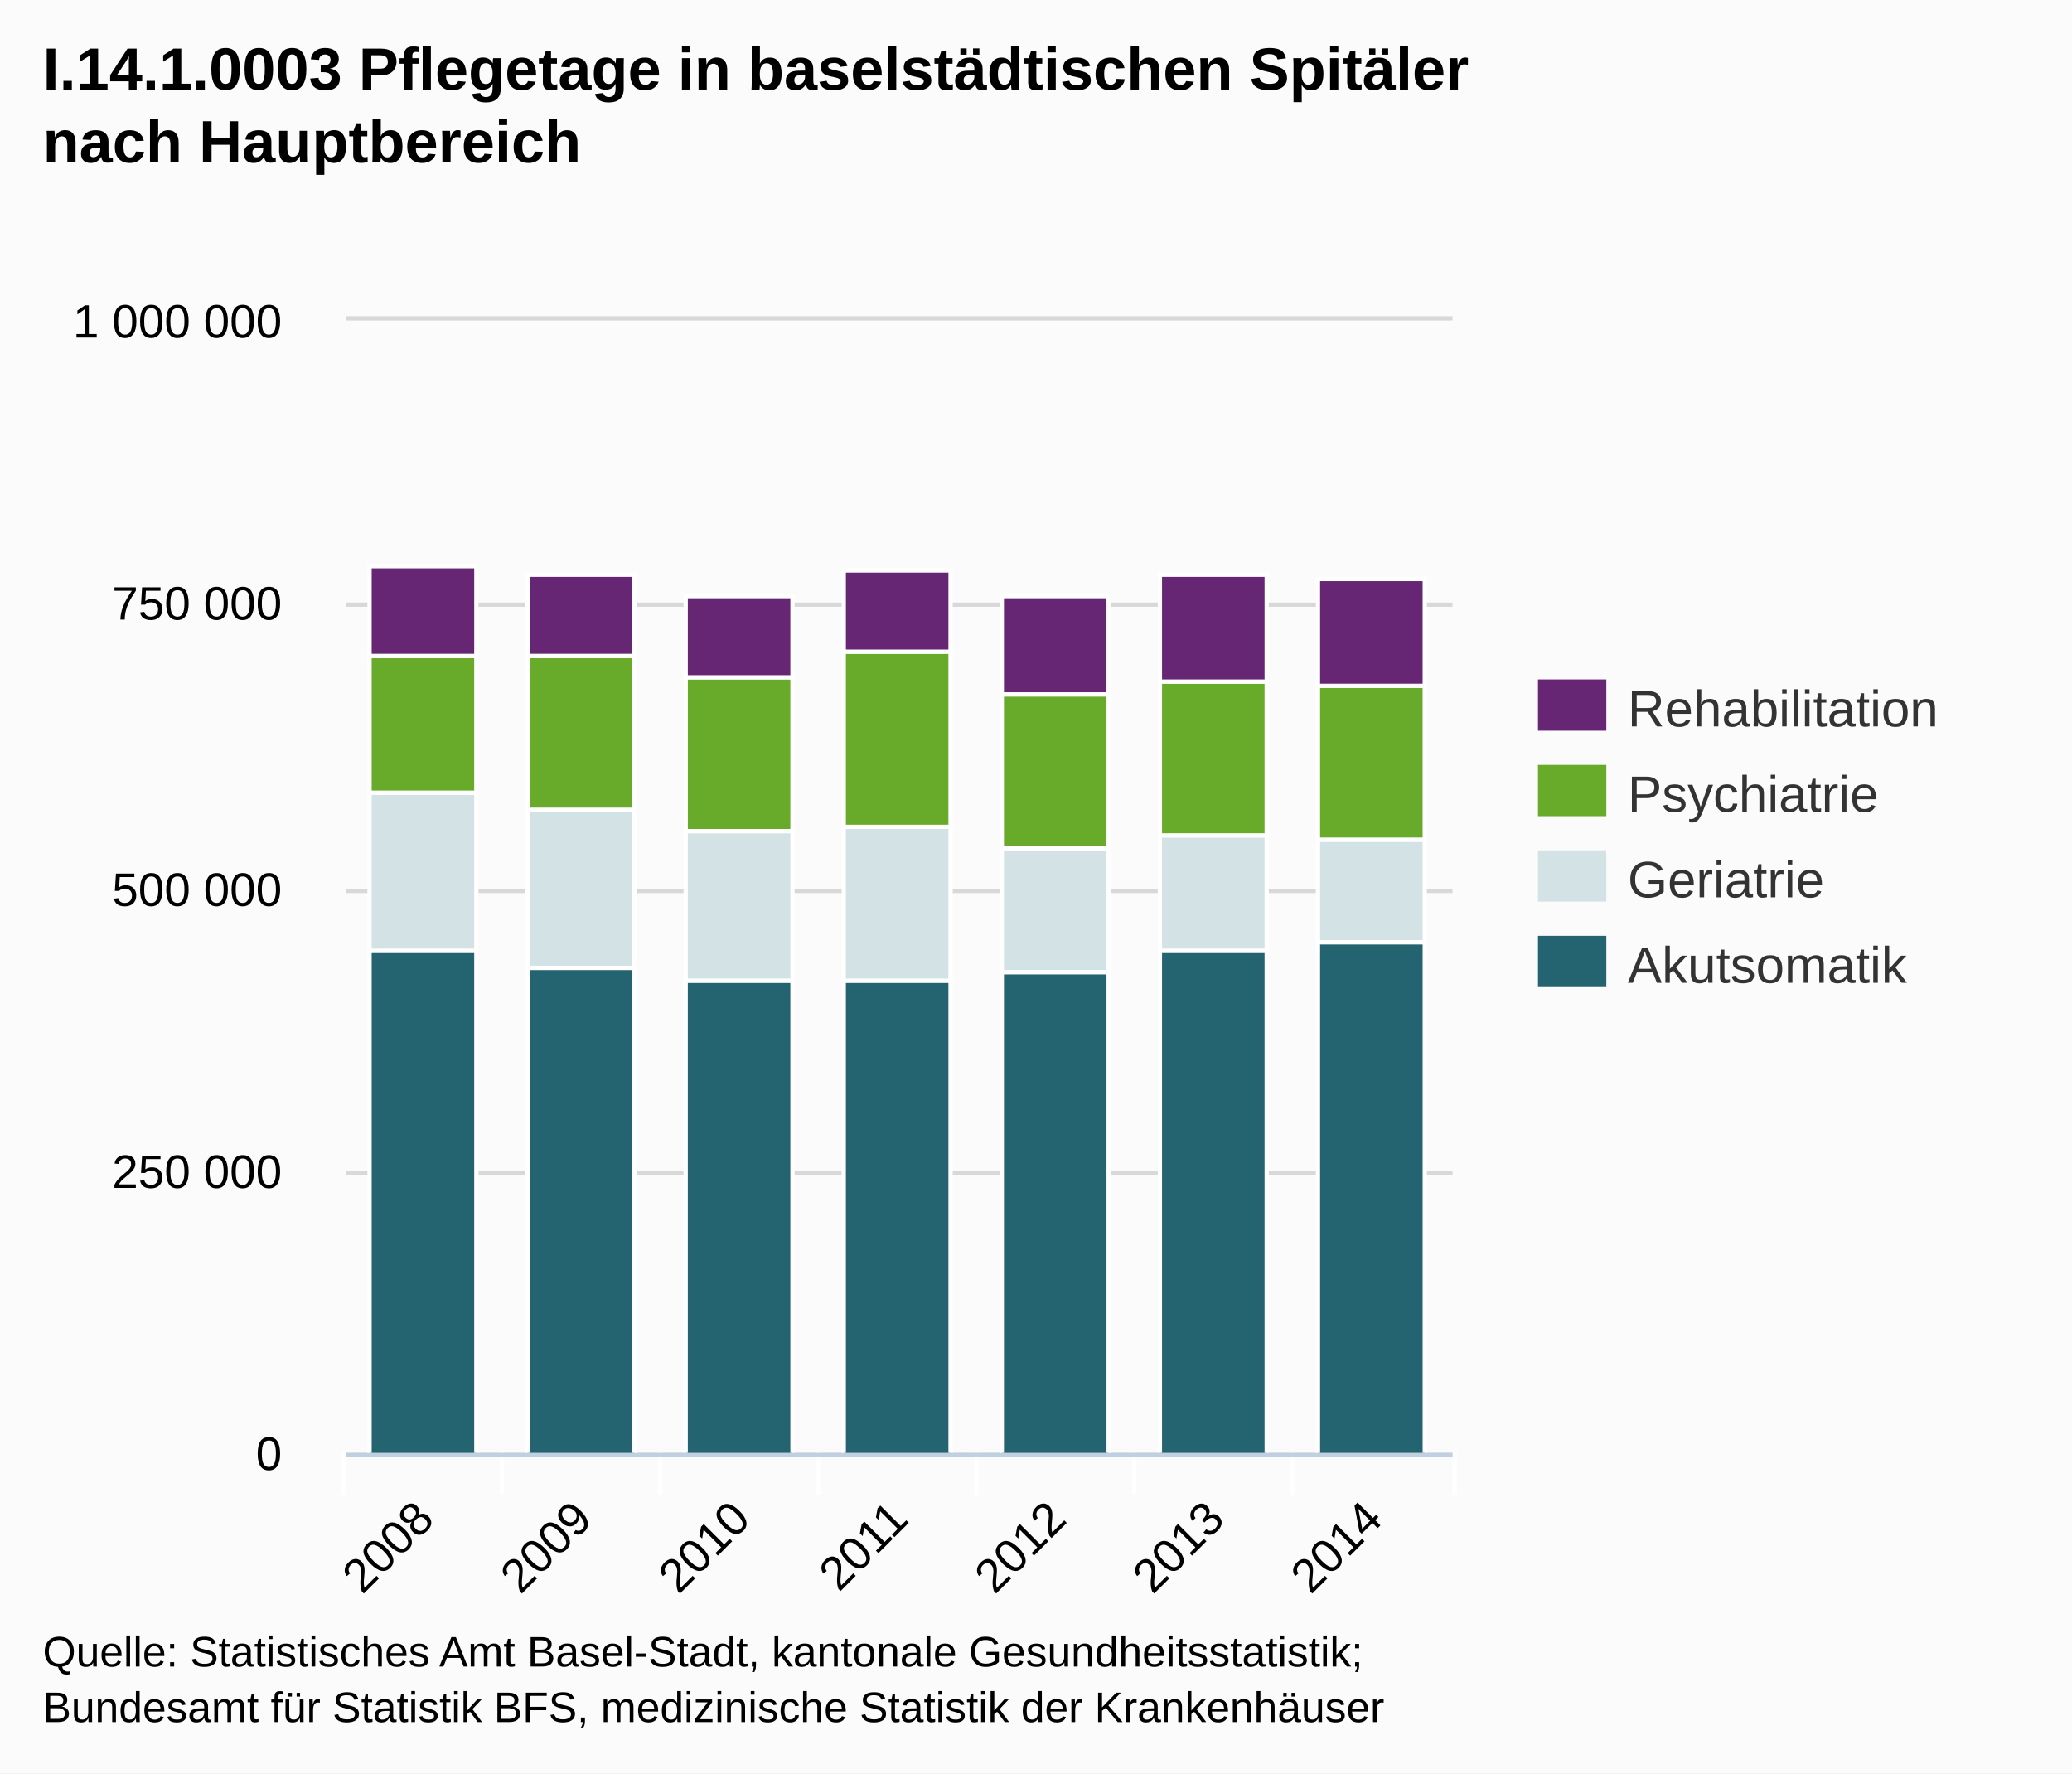
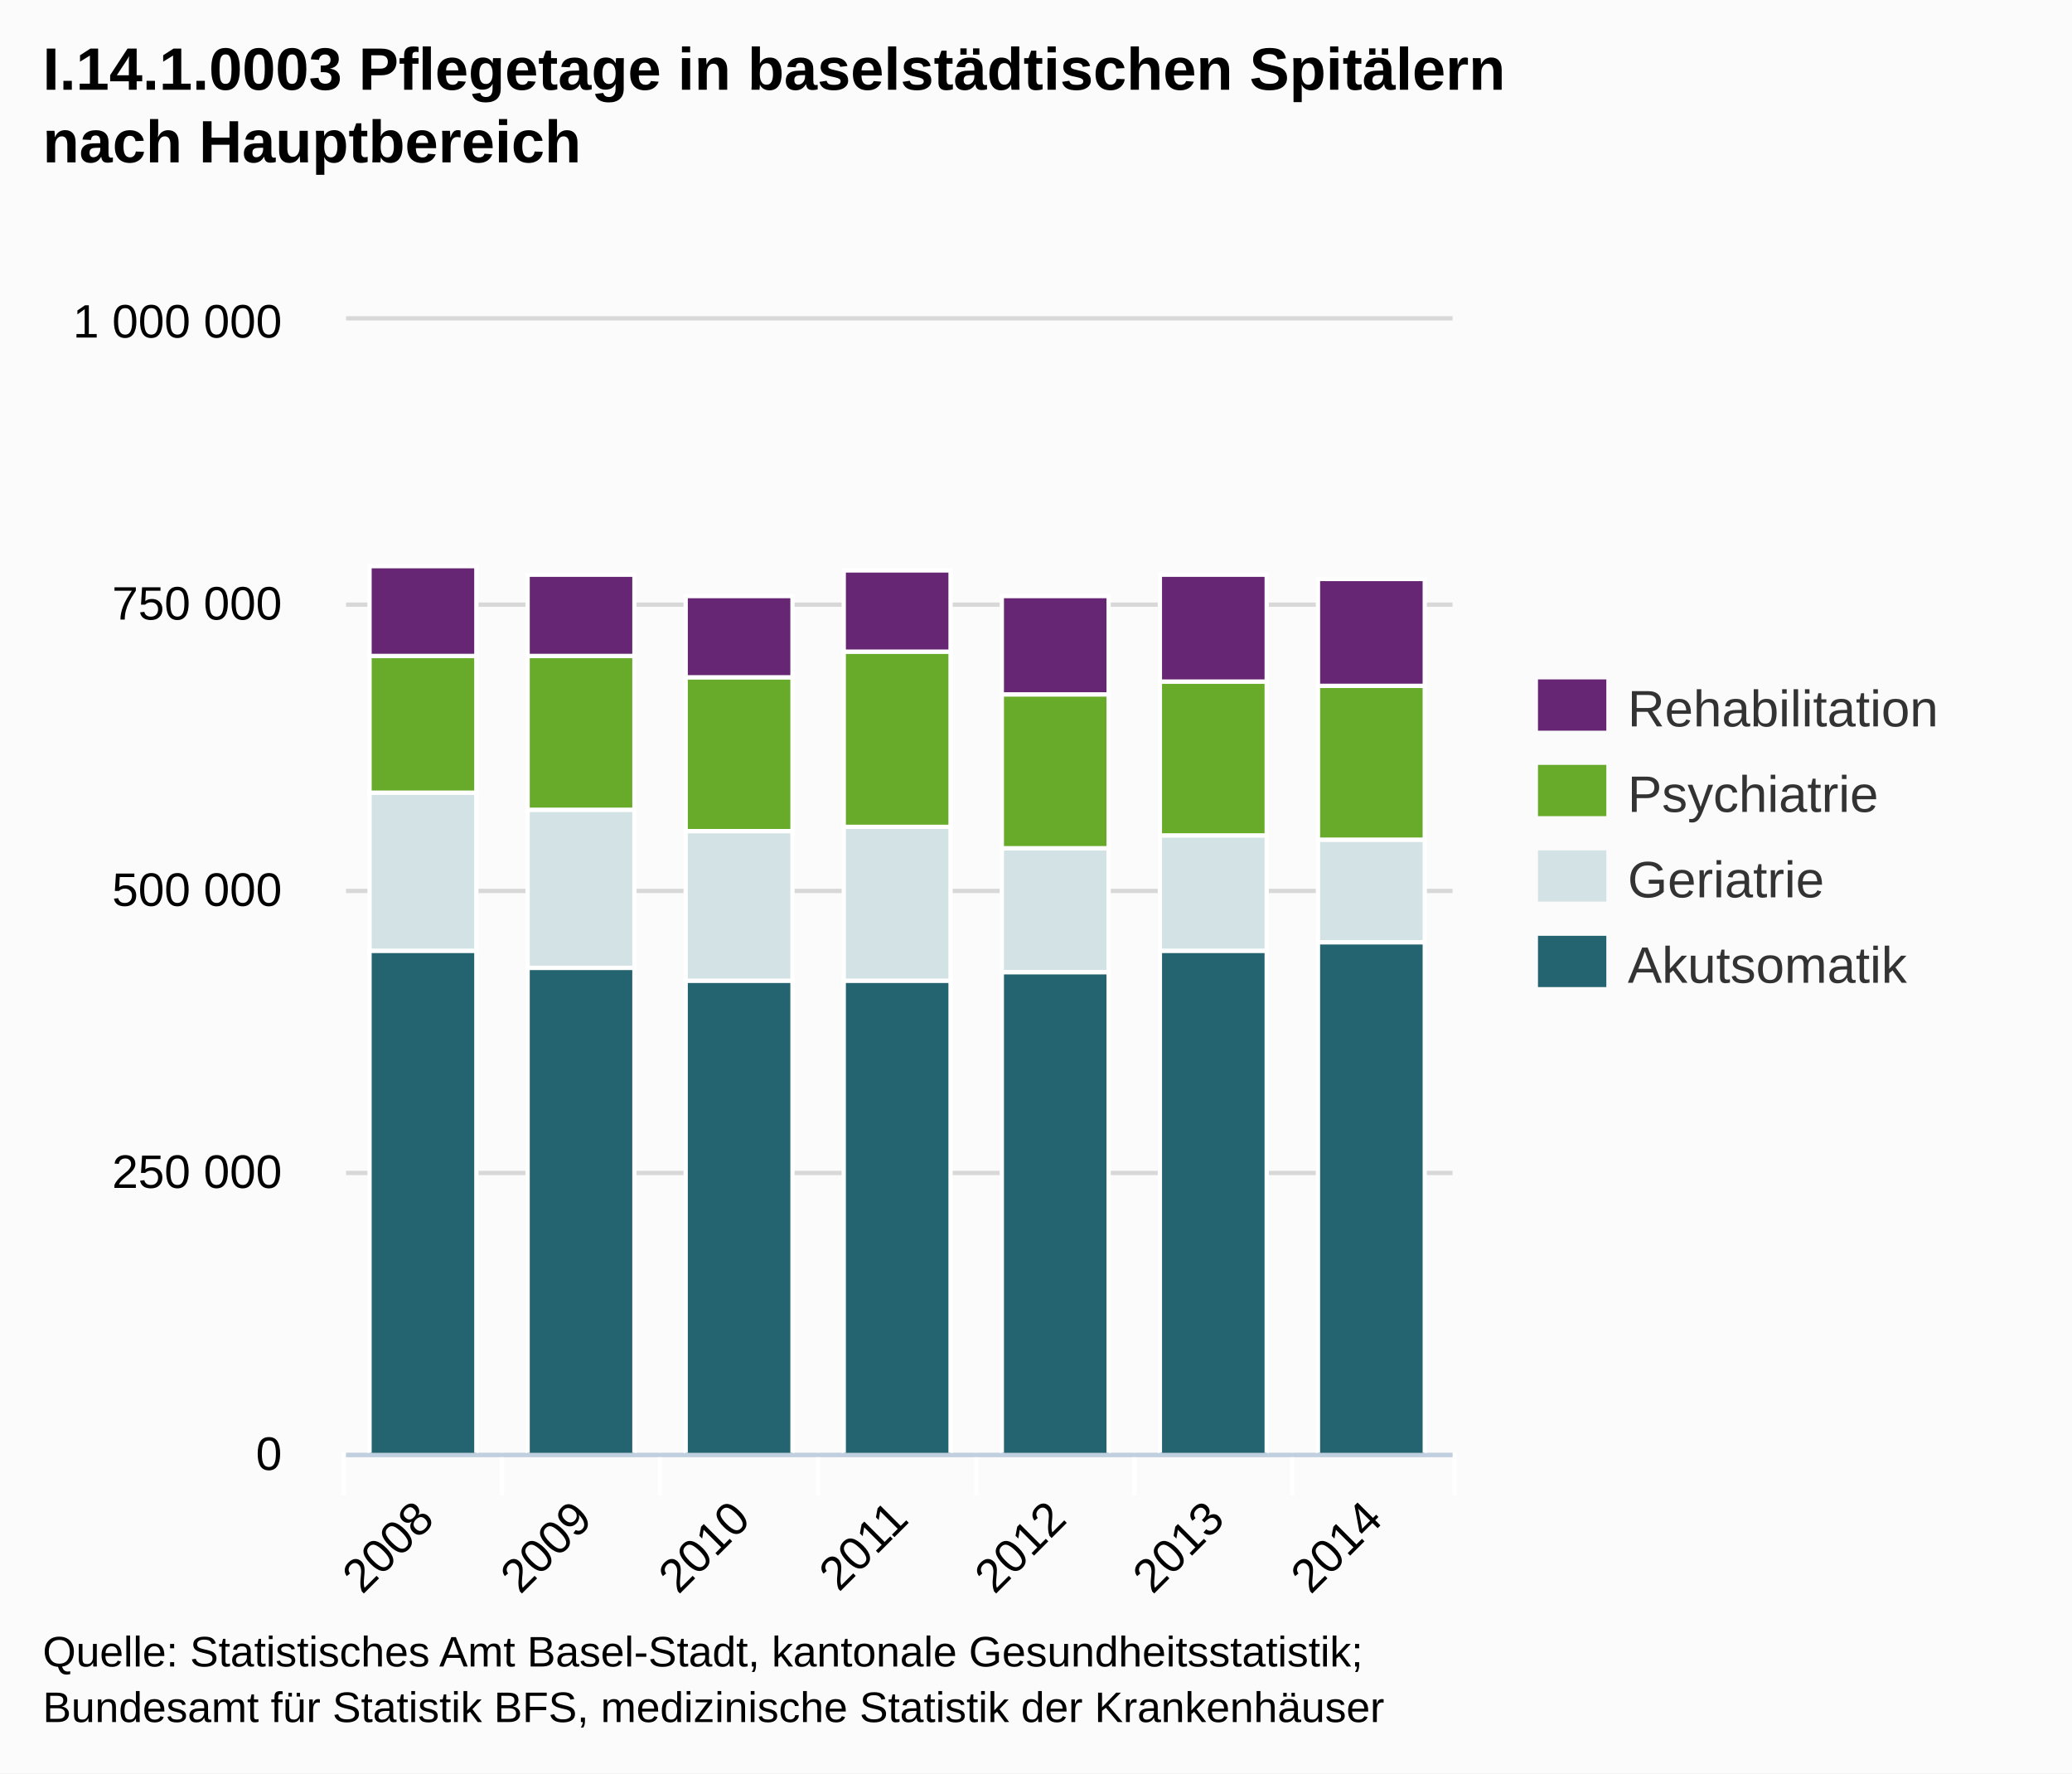
<svg xmlns="http://www.w3.org/2000/svg" version="1.1" style="font-family:Arial;font-size:12px;" viewBox="0 0 485 415">
  <defs>
    <clipPath id="highcharts-1">
      <rect x="0" y="0" width="259" height="265" />
    </clipPath>
  </defs>
  <rect x="0" y="0" width="485" height="415" fill="#fbfbfb" class=" highcharts-background" />
  <g class="highcharts-grid" />
  <g class="highcharts-grid">
    <path fill="none" d="M 81 340.5 L 340 340.5" stroke="#D8D8D8" stroke-width="1" opacity="1" />
    <path fill="none" d="M 81 274.5 L 340 274.5" stroke="#D8D8D8" stroke-width="1" opacity="1" />
    <path fill="none" d="M 81 208.5 L 340 208.5" stroke="#D8D8D8" stroke-width="1" opacity="1" />
    <path fill="none" d="M 81 141.5 L 340 141.5" stroke="#D8D8D8" stroke-width="1" opacity="1" />
    <path fill="none" d="M 81 74.5 L 340 74.5" stroke="#D8D8D8" stroke-width="1" opacity="1" />
  </g>
  <g class="highcharts-axis">
    <path fill="none" d="M 117.5 340 L 117.5 350" stroke="#FFFFFF" stroke-width="1" opacity="1" />
    <path fill="none" d="M 154.5 340 L 154.5 350" stroke="#FFFFFF" stroke-width="1" opacity="1" />
    <path fill="none" d="M 191.5 340 L 191.5 350" stroke="#FFFFFF" stroke-width="1" opacity="1" />
    <path fill="none" d="M 228.5 340 L 228.5 350" stroke="#FFFFFF" stroke-width="1" opacity="1" />
    <path fill="none" d="M 265.5 340 L 265.5 350" stroke="#FFFFFF" stroke-width="1" opacity="1" />
    <path fill="none" d="M 302.5 340 L 302.5 350" stroke="#FFFFFF" stroke-width="1" opacity="1" />
    <path fill="none" d="M 340.5 340 L 340.5 350" stroke="#FFFFFF" stroke-width="1" opacity="1" />
    <path fill="none" d="M 80.5 340 L 80.5 350" stroke="#FFFFFF" stroke-width="1" opacity="1" />
    <path fill="none" d="M 81 340.5 L 340 340.5" stroke="#C0D0E0" stroke-width="1" />
  </g>
  <g class="highcharts-axis" />
  <g class="highcharts-series-group">
    <g class="highcharts-series highcharts-series-0 highcharts-tracker" transform="translate(81,75) scale(1 1)" style="" clip-path="url(#highcharts-1)">
      <rect x="5.5" y="147.5" width="25" height="118" stroke="#FFFFFF" stroke-width="1" fill="#246370" rx="0" ry="0" />
      <rect x="42.5" y="151.5" width="25" height="114" stroke="#FFFFFF" stroke-width="1" fill="#246370" rx="0" ry="0" />
      <rect x="79.5" y="154.5" width="25" height="111" stroke="#FFFFFF" stroke-width="1" fill="#246370" rx="0" ry="0" />
      <rect x="116.5" y="154.5" width="25" height="111" stroke="#FFFFFF" stroke-width="1" fill="#246370" rx="0" ry="0" />
      <rect x="153.5" y="152.5" width="25" height="113" stroke="#FFFFFF" stroke-width="1" fill="#246370" rx="0" ry="0" />
      <rect x="190.5" y="147.5" width="25" height="118" stroke="#FFFFFF" stroke-width="1" fill="#246370" rx="0" ry="0" />
      <rect x="227.5" y="145.5" width="25" height="120" stroke="#FFFFFF" stroke-width="1" fill="#246370" rx="0" ry="0" />
    </g>
    <g class="highcharts-markers highcharts-series-0" transform="translate(81,75) scale(1 1)" clip-path="none" />
    <g class="highcharts-series highcharts-series-1 highcharts-tracker" transform="translate(81,75) scale(1 1)" style="" clip-path="url(#highcharts-1)">
      <rect x="5.5" y="110.5" width="25" height="37" stroke="#FFFFFF" stroke-width="1" fill="#D3E2E4" rx="0" ry="0" />
      <rect x="42.5" y="114.5" width="25" height="37" stroke="#FFFFFF" stroke-width="1" fill="#D3E2E4" rx="0" ry="0" />
      <rect x="79.5" y="119.5" width="25" height="35" stroke="#FFFFFF" stroke-width="1" fill="#D3E2E4" rx="0" ry="0" />
      <rect x="116.5" y="118.5" width="25" height="36" stroke="#FFFFFF" stroke-width="1" fill="#D3E2E4" rx="0" ry="0" />
      <rect x="153.5" y="123.5" width="25" height="29" stroke="#FFFFFF" stroke-width="1" fill="#D3E2E4" rx="0" ry="0" />
      <rect x="190.5" y="120.5" width="25" height="27" stroke="#FFFFFF" stroke-width="1" fill="#D3E2E4" rx="0" ry="0" />
      <rect x="227.5" y="121.5" width="25" height="24" stroke="#FFFFFF" stroke-width="1" fill="#D3E2E4" rx="0" ry="0" />
    </g>
    <g class="highcharts-markers highcharts-series-1" transform="translate(81,75) scale(1 1)" clip-path="none" />
    <g class="highcharts-series highcharts-series-2 highcharts-tracker" transform="translate(81,75) scale(1 1)" style="" clip-path="url(#highcharts-1)">
      <rect x="5.5" y="78.5" width="25" height="32" stroke="#FFFFFF" stroke-width="1" fill="#68AB2B" rx="0" ry="0" />
      <rect x="42.5" y="78.5" width="25" height="36" stroke="#FFFFFF" stroke-width="1" fill="#68AB2B" rx="0" ry="0" />
      <rect x="79.5" y="83.5" width="25" height="36" stroke="#FFFFFF" stroke-width="1" fill="#68AB2B" rx="0" ry="0" />
      <rect x="116.5" y="77.5" width="25" height="41" stroke="#FFFFFF" stroke-width="1" fill="#68AB2B" rx="0" ry="0" />
      <rect x="153.5" y="87.5" width="25" height="36" stroke="#FFFFFF" stroke-width="1" fill="#68AB2B" rx="0" ry="0" />
      <rect x="190.5" y="84.5" width="25" height="36" stroke="#FFFFFF" stroke-width="1" fill="#68AB2B" rx="0" ry="0" />
      <rect x="227.5" y="85.5" width="25" height="36" stroke="#FFFFFF" stroke-width="1" fill="#68AB2B" rx="0" ry="0" />
    </g>
    <g class="highcharts-markers highcharts-series-2" transform="translate(81,75) scale(1 1)" clip-path="none" />
    <g class="highcharts-series highcharts-series-3 highcharts-tracker" transform="translate(81,75) scale(1 1)" style="" clip-path="url(#highcharts-1)">
      <rect x="5.5" y="57.5" width="25" height="21" stroke="#FFFFFF" stroke-width="1" fill="#662673" rx="0" ry="0" />
      <rect x="42.5" y="59.5" width="25" height="19" stroke="#FFFFFF" stroke-width="1" fill="#662673" rx="0" ry="0" />
      <rect x="79.5" y="64.5" width="25" height="19" stroke="#FFFFFF" stroke-width="1" fill="#662673" rx="0" ry="0" />
      <rect x="116.5" y="58.5" width="25" height="19" stroke="#FFFFFF" stroke-width="1" fill="#662673" rx="0" ry="0" />
      <rect x="153.5" y="64.5" width="25" height="23" stroke="#FFFFFF" stroke-width="1" fill="#662673" rx="0" ry="0" />
      <rect x="190.5" y="59.5" width="25" height="25" stroke="#FFFFFF" stroke-width="1" fill="#662673" rx="0" ry="0" />
      <rect x="227.5" y="60.5" width="25" height="25" stroke="#FFFFFF" stroke-width="1" fill="#662673" rx="0" ry="0" />
    </g>
    <g class="highcharts-markers highcharts-series-3" transform="translate(81,75) scale(1 1)" clip-path="none" />
  </g>
  <text x="10" text-anchor="start" class="highcharts-title" style="color:#000000;font-size:14px;font-weight:bold;fill:#000000;width:421px;" y="21">
-     <tspan>I.14.1.0003 Pflegetage in baselstädtischen Spitäler</tspan>
+     <tspan>I.14.1.0003 Pflegetage in baselstädtischen Spitälern</tspan>
    <tspan dy="17" x="10">nach Hauptbereich</tspan>
  </text>
  <g class="highcharts-legend" transform="translate(352,152)">
    <g>
      <g>
        <g class="highcharts-legend-item" transform="translate(8,3)">
          <text x="21" style="color:#333333;font-size:12px;font-weight:normal;cursor:pointer;fill:#333333;" text-anchor="start" y="15">Rehabilitation</text>
          <rect x="0" y="4" width="16" height="12" fill="#662673" />
        </g>
        <g class="highcharts-legend-item" transform="translate(8,23)">
          <text x="21" y="15" style="color:#333333;font-size:12px;font-weight:normal;cursor:pointer;fill:#333333;" text-anchor="start">Psychiatrie</text>
          <rect x="0" y="4" width="16" height="12" fill="#68AB2B" />
        </g>
        <g class="highcharts-legend-item" transform="translate(8,43)">
          <text x="21" y="15" style="color:#333333;font-size:12px;font-weight:normal;cursor:pointer;fill:#333333;" text-anchor="start">Geriatrie</text>
          <rect x="0" y="4" width="16" height="12" fill="#D3E2E4" />
        </g>
        <g class="highcharts-legend-item" transform="translate(8,63)">
          <text x="21" y="15" style="color:#333333;font-size:12px;font-weight:normal;cursor:pointer;fill:#333333;" text-anchor="start">Akutsomatik</text>
          <rect x="0" y="4" width="16" height="12" fill="#246370" />
        </g>
      </g>
    </g>
  </g>
  <g class="highcharts-axis-labels highcharts-xaxis-labels">
    <text x="102.093" style="color:#000000;cursor:default;font-size:11px;fill:#000000;width:415px;text-overflow:ellipsis;" text-anchor="end" transform="translate(0,0) rotate(-45 102.0927 356)" y="356" opacity="1">
      <tspan>2008</tspan>
    </text>
    <text x="139.093" style="color:#000000;cursor:default;font-size:11px;fill:#000000;width:415px;text-overflow:ellipsis;" text-anchor="end" transform="translate(0,0) rotate(-45 139.0927 356)" y="356" opacity="1">
      <tspan>2009</tspan>
    </text>
    <text x="176.093" style="color:#000000;cursor:default;font-size:11px;fill:#000000;width:415px;text-overflow:ellipsis;" text-anchor="end" transform="translate(0,0) rotate(-45 176.0927 356)" y="356" opacity="1">
      <tspan>2010</tspan>
    </text>
    <text x="213.093" style="color:#000000;cursor:default;font-size:11px;fill:#000000;width:415px;text-overflow:ellipsis;" text-anchor="end" transform="translate(0,0) rotate(-45 213.0927 356)" y="356" opacity="1">
      <tspan>2011</tspan>
    </text>
    <text x="250.093" style="color:#000000;cursor:default;font-size:11px;fill:#000000;width:415px;text-overflow:ellipsis;" text-anchor="end" transform="translate(0,0) rotate(-45 250.0927 356)" y="356" opacity="1">
      <tspan>2012</tspan>
    </text>
    <text x="287.093" style="color:#000000;cursor:default;font-size:11px;fill:#000000;width:415px;text-overflow:ellipsis;" text-anchor="end" transform="translate(0,0) rotate(-45 287.0927 356)" y="356" opacity="1">
      <tspan>2013</tspan>
    </text>
    <text x="324.093" style="color:#000000;cursor:default;font-size:11px;fill:#000000;width:415px;text-overflow:ellipsis;" text-anchor="end" transform="translate(0,0) rotate(-45 324.0927 356)" y="356" opacity="1">
      <tspan>2014</tspan>
    </text>
  </g>
  <g class="highcharts-axis-labels highcharts-yaxis-labels">
    <text x="66" style="color:#000000;cursor:default;font-size:11px;fill:#000000;width:150px;text-overflow:clip;" text-anchor="end" transform="translate(0,0)" y="344" opacity="1">
      <tspan>0</tspan>
    </text>
    <text x="66" style="color:#000000;cursor:default;font-size:11px;fill:#000000;width:150px;text-overflow:clip;" text-anchor="end" transform="translate(0,0)" y="278" opacity="1">
      <tspan>250 000</tspan>
    </text>
    <text x="66" style="color:#000000;cursor:default;font-size:11px;fill:#000000;width:150px;text-overflow:clip;" text-anchor="end" transform="translate(0,0)" y="212" opacity="1">
      <tspan>500 000</tspan>
    </text>
    <text x="66" style="color:#000000;cursor:default;font-size:11px;fill:#000000;width:150px;text-overflow:clip;" text-anchor="end" transform="translate(0,0)" y="145" opacity="1">
      <tspan>750 000</tspan>
    </text>
    <text x="66" style="color:#000000;cursor:default;font-size:11px;fill:#000000;width:150px;text-overflow:clip;" text-anchor="end" transform="translate(0,0)" y="79" opacity="1">
      <tspan>1 000 000</tspan>
    </text>
  </g>
  <g class="highcharts-tooltip" display="none" style="cursor:default;padding:0;pointer-events:none;white-space:nowrap;" transform="translate(0,0)">
    <path fill="none" d="M 3.5 0.5 L 13.5 0.5 C 16.5 0.5 16.5 0.5 16.5 3.5 L 16.5 13.5 C 16.5 16.5 16.5 16.5 13.5 16.5 L 3.5 16.5 C 0.5 16.5 0.5 16.5 0.5 13.5 L 0.5 3.5 C 0.5 0.5 0.5 0.5 3.5 0.5" isShadow="true" stroke="black" stroke-width="5" transform="translate(1, 1)" opacity="0.05" />
    <path fill="none" d="M 3.5 0.5 L 13.5 0.5 C 16.5 0.5 16.5 0.5 16.5 3.5 L 16.5 13.5 C 16.5 16.5 16.5 16.5 13.5 16.5 L 3.5 16.5 C 0.5 16.5 0.5 16.5 0.5 13.5 L 0.5 3.5 C 0.5 0.5 0.5 0.5 3.5 0.5" isShadow="true" stroke="black" stroke-width="3" transform="translate(1, 1)" opacity="0.1" />
    <path fill="none" d="M 3.5 0.5 L 13.5 0.5 C 16.5 0.5 16.5 0.5 16.5 3.5 L 16.5 13.5 C 16.5 16.5 16.5 16.5 13.5 16.5 L 3.5 16.5 C 0.5 16.5 0.5 16.5 0.5 13.5 L 0.5 3.5 C 0.5 0.5 0.5 0.5 3.5 0.5" isShadow="true" stroke="black" stroke-width="1" transform="translate(1, 1)" opacity="0.15" />
    <path fill="rgba(249, 249, 249, .85)" d="M 3.5 0.5 L 13.5 0.5 C 16.5 0.5 16.5 0.5 16.5 3.5 L 16.5 13.5 C 16.5 16.5 16.5 16.5 13.5 16.5 L 3.5 16.5 C 0.5 16.5 0.5 16.5 0.5 13.5 L 0.5 3.5 C 0.5 0.5 0.5 0.5 3.5 0.5" />
    <text x="8" style="font-size:12px;color:#333333;fill:#333333;" y="20" />
  </g>
  <text x="10" text-anchor="start" style="cursor:default;color:#000000;font-size:10px;fill:#000000;" y="390">
    <tspan>Quelle: Statistisches Amt Basel-Stadt, kantonale Gesundheitsstatistik;</tspan>
    <tspan x="10" dy="13">Bundesamt für Statistik BFS, medizinische Statistik der Krankenhäuser</tspan>
  </text>
</svg>
